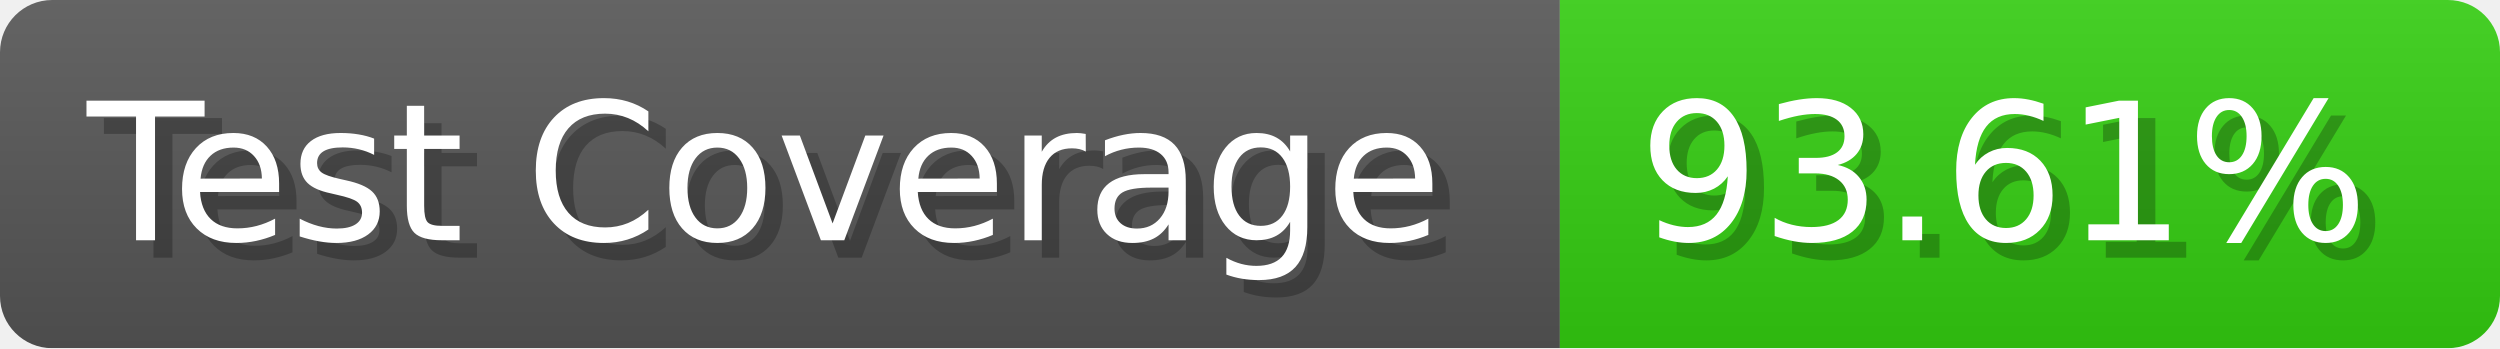
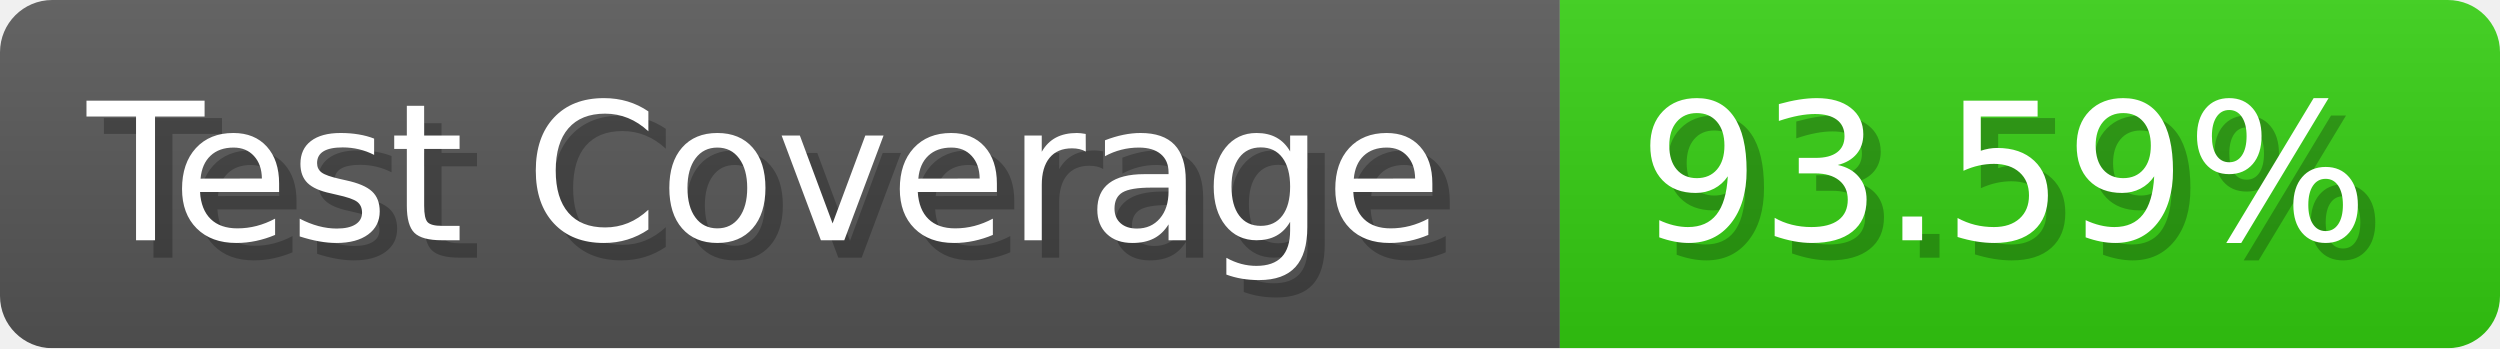
- <svg xmlns="http://www.w3.org/2000/svg" width="143.6" height="20" viewBox="0 0 1436 200" role="img" aria-label="Test Coverage: 93.61%">
+ <svg xmlns="http://www.w3.org/2000/svg" width="143.6" height="20" viewBox="0 0 1436 200" role="img" aria-label="Test Coverage: 93.59%">
  <linearGradient id="a" x2="0" y2="100%">
    <stop offset="0" stop-opacity=".1" stop-color="#EEE" />
    <stop offset="1" stop-opacity=".1" />
  </linearGradient>
  <mask id="m">
    <rect width="1436" height="200" rx="30" fill="#FFF" />
  </mask>
  <g mask="url(#m)">
    <rect width="896" height="200" fill="#555" />
    <rect width="540" height="200" fill="#3C1" x="896" />
    <rect width="1436" height="200" fill="url(#a)" />
  </g>
  <g aria-hidden="true" fill="#fff" text-anchor="start" font-family="Verdana,DejaVu Sans,sans-serif" font-size="110">
    <text x="60" y="148" textLength="796" fill="#000" opacity="0.25">Test Coverage</text>
    <text x="50" y="138" textLength="796">Test Coverage</text>
-     <text x="951" y="148" textLength="440" fill="#000" opacity="0.25">93.61%</text>
-     <text x="941" y="138" textLength="440">93.61%</text>
+     <text x="951" y="148" textLength="440" fill="#000" opacity="0.25">93.59%</text>
+     <text x="941" y="138" textLength="440">93.59%</text>
  </g>
</svg>
